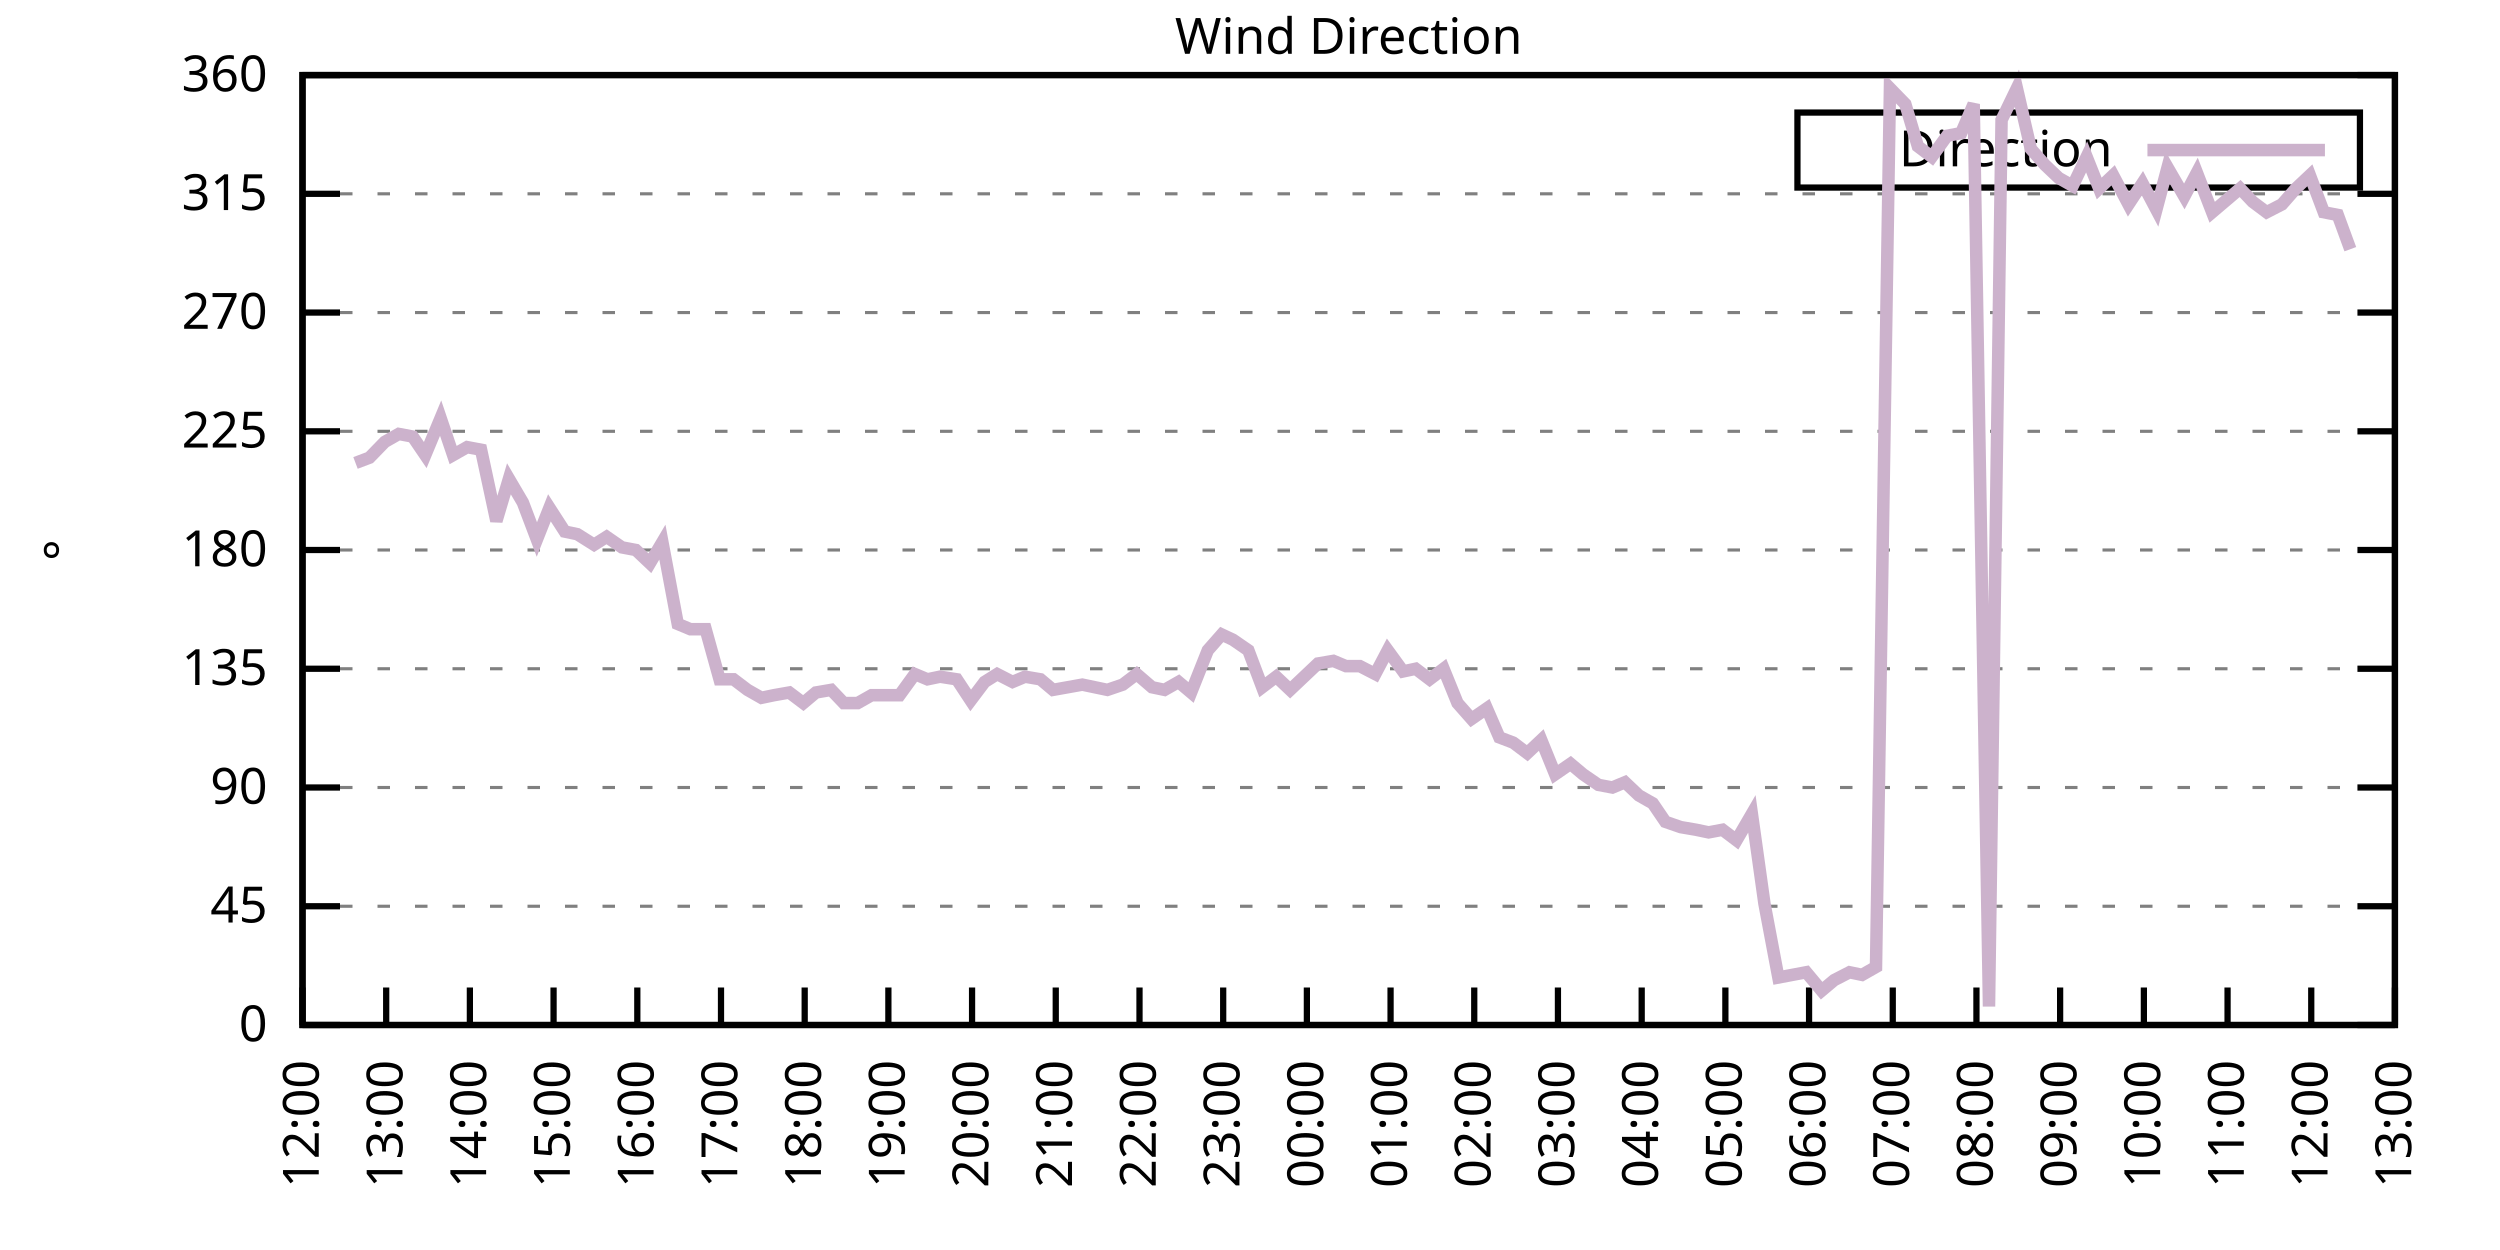
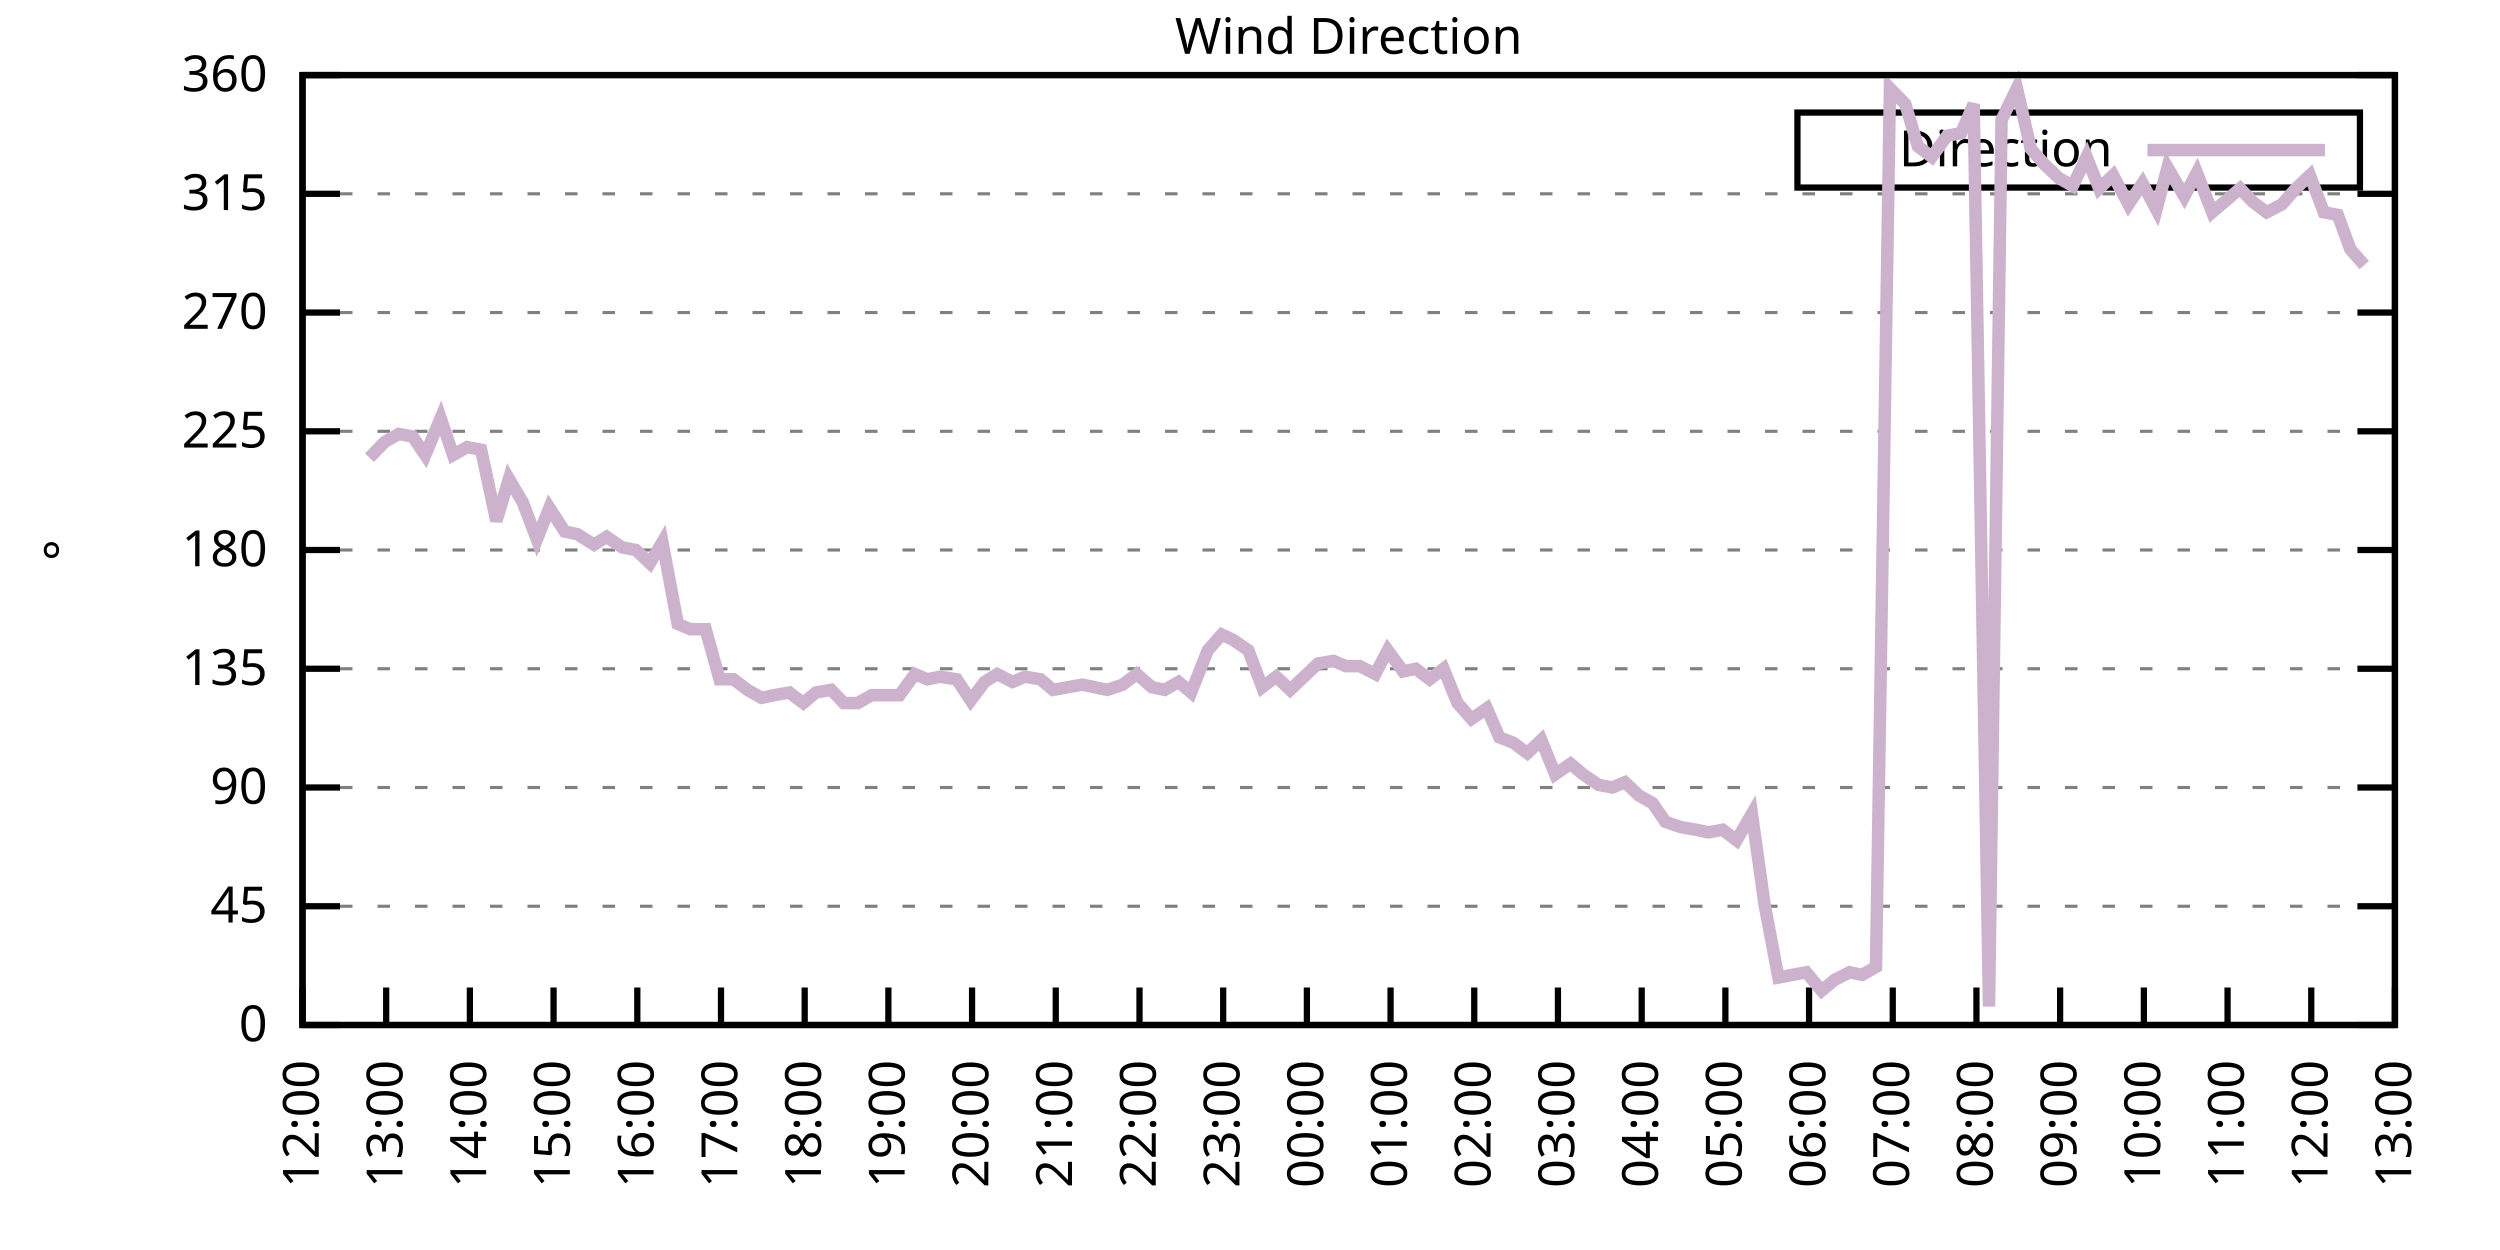
<svg xmlns="http://www.w3.org/2000/svg" xmlns:xlink="http://www.w3.org/1999/xlink" width="400" height="200" viewBox="0 0 400 200">
  <g id="gnuplot_canvas">
    <rect x="0" y="0" width="400" height="200" fill="none" />
    <defs>
      <circle id="gpDot" r="0.5" stroke-width="0.5" stroke="currentColor" />
      <path id="gpPt0" stroke-width="0.333" stroke="currentColor" d="M-1,0 h2 M0,-1 v2" />
      <path id="gpPt1" stroke-width="0.333" stroke="currentColor" d="M-1,-1 L1,1 M1,-1 L-1,1" />
      <path id="gpPt2" stroke-width="0.333" stroke="currentColor" d="M-1,0 L1,0 M0,-1 L0,1 M-1,-1 L1,1 M-1,1 L1,-1" />
      <rect id="gpPt3" stroke-width="0.333" stroke="currentColor" x="-1" y="-1" width="2" height="2" />
      <rect id="gpPt4" stroke-width="0.333" stroke="currentColor" fill="currentColor" x="-1" y="-1" width="2" height="2" />
      <circle id="gpPt5" stroke-width="0.333" stroke="currentColor" cx="0" cy="0" r="1" />
      <use xlink:href="#gpPt5" id="gpPt6" fill="currentColor" stroke="none" />
      <path id="gpPt7" stroke-width="0.333" stroke="currentColor" d="M0,-1.33 L-1.33,0.67 L1.33,0.67 z" />
      <use xlink:href="#gpPt7" id="gpPt8" fill="currentColor" stroke="none" />
      <use xlink:href="#gpPt7" id="gpPt9" stroke="currentColor" transform="rotate(180)" />
      <use xlink:href="#gpPt9" id="gpPt10" fill="currentColor" stroke="none" />
      <use xlink:href="#gpPt3" id="gpPt11" stroke="currentColor" transform="rotate(45)" />
      <use xlink:href="#gpPt11" id="gpPt12" fill="currentColor" stroke="none" />
      <path id="gpPt13" stroke-width="0.333" stroke="currentColor" d="M0,1.330 L1.265,0.411 L0.782,-1.067 L-0.782,-1.076 L-1.265,0.411 z" />
      <use xlink:href="#gpPt13" id="gpPt14" fill="currentColor" stroke="none" />
      <filter id="textbox" filterUnits="objectBoundingBox" x="0" y="0" height="1" width="1">
        <feFlood flood-color="white" flood-opacity="1" result="bgnd" />
        <feComposite in="SourceGraphic" in2="bgnd" operator="atop" />
      </filter>
      <filter id="greybox" filterUnits="objectBoundingBox" x="0" y="0" height="1" width="1">
        <feFlood flood-color="lightgrey" flood-opacity="1" result="grey" />
        <feComposite in="SourceGraphic" in2="grey" operator="atop" />
      </filter>
    </defs>
    <g fill="none" color="white" stroke="currentColor" stroke-width="1.00" stroke-linecap="butt" stroke-linejoin="miter">
</g>
    <g fill="none" color="black" stroke="currentColor" stroke-width="1.00" stroke-linecap="butt" stroke-linejoin="miter">
      <g stroke="none" shape-rendering="crispEdges">
        <polygon fill="rgb(255, 255, 255)" points="48.40,164.00 383.18,164.00 383.18,12.02 48.40,12.02 " />
      </g>
    </g>
    <g fill="none" color="black" stroke="currentColor" stroke-width="1.00" stroke-linecap="butt" stroke-linejoin="miter">
</g>
    <g fill="none" color="black" stroke="black" stroke-width="0.50" stroke-linecap="butt" stroke-linejoin="miter">
</g>
    <g fill="none" color="gray" stroke="currentColor" stroke-width="0.50" stroke-linecap="butt" stroke-linejoin="miter">
      <path stroke="gray" stroke-dasharray="2,4" class="gridline" d="M48.40,164.00 L383.19,164.00  " />
    </g>
    <g fill="none" color="gray" stroke="gray" stroke-width="1.00" stroke-linecap="butt" stroke-linejoin="miter">
</g>
    <g fill="none" color="black" stroke="currentColor" stroke-width="1.00" stroke-linecap="butt" stroke-linejoin="miter">
      <path stroke="black" d="M48.40,164.00 L54.40,164.00 M383.19,164.00 L377.19,164.00  " />
      <g transform="translate(42.80,166.60)" stroke="none" fill="black" font-family="Sans" font-size="8.00" text-anchor="end">
        <text>
          <tspan font-family="Sans"> 0</tspan>
        </text>
      </g>
    </g>
    <g fill="none" color="black" stroke="currentColor" stroke-width="1.00" stroke-linecap="butt" stroke-linejoin="miter">
</g>
    <g fill="none" color="black" stroke="black" stroke-width="0.50" stroke-linecap="butt" stroke-linejoin="miter">
</g>
    <g fill="none" color="gray" stroke="currentColor" stroke-width="0.50" stroke-linecap="butt" stroke-linejoin="miter">
      <path stroke="gray" stroke-dasharray="2,4" class="gridline" d="M48.40,145.00 L383.19,145.00  " />
    </g>
    <g fill="none" color="gray" stroke="gray" stroke-width="1.00" stroke-linecap="butt" stroke-linejoin="miter">
</g>
    <g fill="none" color="black" stroke="currentColor" stroke-width="1.00" stroke-linecap="butt" stroke-linejoin="miter">
      <path stroke="black" d="M48.40,145.00 L54.40,145.00 M383.19,145.00 L377.19,145.00  " />
      <g transform="translate(42.80,147.60)" stroke="none" fill="black" font-family="Sans" font-size="8.00" text-anchor="end">
        <text>
          <tspan font-family="Sans"> 45</tspan>
        </text>
      </g>
    </g>
    <g fill="none" color="black" stroke="currentColor" stroke-width="1.00" stroke-linecap="butt" stroke-linejoin="miter">
</g>
    <g fill="none" color="black" stroke="black" stroke-width="0.50" stroke-linecap="butt" stroke-linejoin="miter">
</g>
    <g fill="none" color="gray" stroke="currentColor" stroke-width="0.50" stroke-linecap="butt" stroke-linejoin="miter">
      <path stroke="gray" stroke-dasharray="2,4" class="gridline" d="M48.40,126.00 L383.19,126.00  " />
    </g>
    <g fill="none" color="gray" stroke="gray" stroke-width="1.00" stroke-linecap="butt" stroke-linejoin="miter">
</g>
    <g fill="none" color="black" stroke="currentColor" stroke-width="1.00" stroke-linecap="butt" stroke-linejoin="miter">
      <path stroke="black" d="M48.40,126.00 L54.40,126.00 M383.19,126.00 L377.19,126.00  " />
      <g transform="translate(42.80,128.60)" stroke="none" fill="black" font-family="Sans" font-size="8.00" text-anchor="end">
        <text>
          <tspan font-family="Sans"> 90</tspan>
        </text>
      </g>
    </g>
    <g fill="none" color="black" stroke="currentColor" stroke-width="1.00" stroke-linecap="butt" stroke-linejoin="miter">
</g>
    <g fill="none" color="black" stroke="black" stroke-width="0.50" stroke-linecap="butt" stroke-linejoin="miter">
</g>
    <g fill="none" color="gray" stroke="currentColor" stroke-width="0.50" stroke-linecap="butt" stroke-linejoin="miter">
      <path stroke="gray" stroke-dasharray="2,4" class="gridline" d="M48.40,107.00 L383.19,107.00  " />
    </g>
    <g fill="none" color="gray" stroke="gray" stroke-width="1.00" stroke-linecap="butt" stroke-linejoin="miter">
</g>
    <g fill="none" color="black" stroke="currentColor" stroke-width="1.00" stroke-linecap="butt" stroke-linejoin="miter">
      <path stroke="black" d="M48.40,107.00 L54.40,107.00 M383.19,107.00 L377.19,107.00  " />
      <g transform="translate(42.80,109.60)" stroke="none" fill="black" font-family="Sans" font-size="8.00" text-anchor="end">
        <text>
          <tspan font-family="Sans"> 135</tspan>
        </text>
      </g>
    </g>
    <g fill="none" color="black" stroke="currentColor" stroke-width="1.00" stroke-linecap="butt" stroke-linejoin="miter">
</g>
    <g fill="none" color="black" stroke="black" stroke-width="0.50" stroke-linecap="butt" stroke-linejoin="miter">
</g>
    <g fill="none" color="gray" stroke="currentColor" stroke-width="0.50" stroke-linecap="butt" stroke-linejoin="miter">
      <path stroke="gray" stroke-dasharray="2,4" class="gridline" d="M48.40,88.00 L383.19,88.00  " />
    </g>
    <g fill="none" color="gray" stroke="gray" stroke-width="1.00" stroke-linecap="butt" stroke-linejoin="miter">
</g>
    <g fill="none" color="black" stroke="currentColor" stroke-width="1.00" stroke-linecap="butt" stroke-linejoin="miter">
      <path stroke="black" d="M48.40,88.00 L54.40,88.00 M383.19,88.00 L377.19,88.00  " />
      <g transform="translate(42.80,90.60)" stroke="none" fill="black" font-family="Sans" font-size="8.00" text-anchor="end">
        <text>
          <tspan font-family="Sans"> 180</tspan>
        </text>
      </g>
    </g>
    <g fill="none" color="black" stroke="currentColor" stroke-width="1.00" stroke-linecap="butt" stroke-linejoin="miter">
</g>
    <g fill="none" color="black" stroke="black" stroke-width="0.50" stroke-linecap="butt" stroke-linejoin="miter">
</g>
    <g fill="none" color="gray" stroke="currentColor" stroke-width="0.50" stroke-linecap="butt" stroke-linejoin="miter">
      <path stroke="gray" stroke-dasharray="2,4" class="gridline" d="M48.40,69.01 L383.19,69.01  " />
    </g>
    <g fill="none" color="gray" stroke="gray" stroke-width="1.00" stroke-linecap="butt" stroke-linejoin="miter">
</g>
    <g fill="none" color="black" stroke="currentColor" stroke-width="1.00" stroke-linecap="butt" stroke-linejoin="miter">
      <path stroke="black" d="M48.40,69.01 L54.40,69.01 M383.19,69.01 L377.19,69.01  " />
      <g transform="translate(42.80,71.61)" stroke="none" fill="black" font-family="Sans" font-size="8.00" text-anchor="end">
        <text>
          <tspan font-family="Sans"> 225</tspan>
        </text>
      </g>
    </g>
    <g fill="none" color="black" stroke="currentColor" stroke-width="1.00" stroke-linecap="butt" stroke-linejoin="miter">
</g>
    <g fill="none" color="black" stroke="black" stroke-width="0.50" stroke-linecap="butt" stroke-linejoin="miter">
</g>
    <g fill="none" color="gray" stroke="currentColor" stroke-width="0.50" stroke-linecap="butt" stroke-linejoin="miter">
      <path stroke="gray" stroke-dasharray="2,4" class="gridline" d="M48.40,50.01 L383.19,50.01  " />
    </g>
    <g fill="none" color="gray" stroke="gray" stroke-width="1.00" stroke-linecap="butt" stroke-linejoin="miter">
</g>
    <g fill="none" color="black" stroke="currentColor" stroke-width="1.00" stroke-linecap="butt" stroke-linejoin="miter">
      <path stroke="black" d="M48.40,50.01 L54.40,50.01 M383.19,50.01 L377.19,50.01  " />
      <g transform="translate(42.80,52.61)" stroke="none" fill="black" font-family="Sans" font-size="8.00" text-anchor="end">
        <text>
          <tspan font-family="Sans"> 270</tspan>
        </text>
      </g>
    </g>
    <g fill="none" color="black" stroke="currentColor" stroke-width="1.00" stroke-linecap="butt" stroke-linejoin="miter">
</g>
    <g fill="none" color="black" stroke="black" stroke-width="0.50" stroke-linecap="butt" stroke-linejoin="miter">
</g>
    <g fill="none" color="gray" stroke="currentColor" stroke-width="0.50" stroke-linecap="butt" stroke-linejoin="miter">
      <path stroke="gray" stroke-dasharray="2,4" class="gridline" d="M48.40,31.01 L383.19,31.01  " />
    </g>
    <g fill="none" color="gray" stroke="gray" stroke-width="1.00" stroke-linecap="butt" stroke-linejoin="miter">
</g>
    <g fill="none" color="black" stroke="currentColor" stroke-width="1.00" stroke-linecap="butt" stroke-linejoin="miter">
      <path stroke="black" d="M48.40,31.01 L54.40,31.01 M383.19,31.01 L377.19,31.01  " />
      <g transform="translate(42.80,33.61)" stroke="none" fill="black" font-family="Sans" font-size="8.00" text-anchor="end">
        <text>
          <tspan font-family="Sans"> 315</tspan>
        </text>
      </g>
    </g>
    <g fill="none" color="black" stroke="currentColor" stroke-width="1.00" stroke-linecap="butt" stroke-linejoin="miter">
</g>
    <g fill="none" color="black" stroke="black" stroke-width="0.50" stroke-linecap="butt" stroke-linejoin="miter">
</g>
    <g fill="none" color="gray" stroke="currentColor" stroke-width="0.50" stroke-linecap="butt" stroke-linejoin="miter">
      <path stroke="gray" stroke-dasharray="2,4" class="gridline" d="M48.40,12.01 L383.19,12.01  " />
    </g>
    <g fill="none" color="gray" stroke="gray" stroke-width="1.00" stroke-linecap="butt" stroke-linejoin="miter">
</g>
    <g fill="none" color="black" stroke="currentColor" stroke-width="1.00" stroke-linecap="butt" stroke-linejoin="miter">
      <path stroke="black" d="M48.40,12.01 L54.40,12.01 M383.19,12.01 L377.19,12.01  " />
      <g transform="translate(42.80,14.61)" stroke="none" fill="black" font-family="Sans" font-size="8.00" text-anchor="end">
        <text>
          <tspan font-family="Sans"> 360</tspan>
        </text>
      </g>
    </g>
    <g fill="none" color="black" stroke="currentColor" stroke-width="1.00" stroke-linecap="butt" stroke-linejoin="miter">
      <path stroke="black" d="M48.40,164.00 L48.40,158.00  " />
      <g transform="translate(51.00,169.60) rotate(270.00)" stroke="none" fill="black" font-family="Sans" font-size="8.00" text-anchor="end">
        <text>
          <tspan font-family="Sans">12:00</tspan>
        </text>
      </g>
    </g>
    <g fill="none" color="black" stroke="currentColor" stroke-width="1.00" stroke-linecap="butt" stroke-linejoin="miter">
      <path stroke="black" d="M61.79,164.00 L61.79,158.00  " />
      <g transform="translate(64.39,169.60) rotate(270.00)" stroke="none" fill="black" font-family="Sans" font-size="8.00" text-anchor="end">
        <text>
          <tspan font-family="Sans">13:00</tspan>
        </text>
      </g>
    </g>
    <g fill="none" color="black" stroke="currentColor" stroke-width="1.00" stroke-linecap="butt" stroke-linejoin="miter">
      <path stroke="black" d="M75.18,164.00 L75.18,158.00  " />
      <g transform="translate(77.78,169.60) rotate(270.00)" stroke="none" fill="black" font-family="Sans" font-size="8.00" text-anchor="end">
        <text>
          <tspan font-family="Sans">14:00</tspan>
        </text>
      </g>
    </g>
    <g fill="none" color="black" stroke="currentColor" stroke-width="1.00" stroke-linecap="butt" stroke-linejoin="miter">
      <path stroke="black" d="M88.57,164.00 L88.57,158.00  " />
      <g transform="translate(91.17,169.60) rotate(270.00)" stroke="none" fill="black" font-family="Sans" font-size="8.00" text-anchor="end">
        <text>
          <tspan font-family="Sans">15:00</tspan>
        </text>
      </g>
    </g>
    <g fill="none" color="black" stroke="currentColor" stroke-width="1.00" stroke-linecap="butt" stroke-linejoin="miter">
      <path stroke="black" d="M101.97,164.00 L101.97,158.00  " />
      <g transform="translate(104.57,169.60) rotate(270.00)" stroke="none" fill="black" font-family="Sans" font-size="8.00" text-anchor="end">
        <text>
          <tspan font-family="Sans">16:00</tspan>
        </text>
      </g>
    </g>
    <g fill="none" color="black" stroke="currentColor" stroke-width="1.00" stroke-linecap="butt" stroke-linejoin="miter">
      <path stroke="black" d="M115.36,164.00 L115.36,158.00  " />
      <g transform="translate(117.96,169.60) rotate(270.00)" stroke="none" fill="black" font-family="Sans" font-size="8.00" text-anchor="end">
        <text>
          <tspan font-family="Sans">17:00</tspan>
        </text>
      </g>
    </g>
    <g fill="none" color="black" stroke="currentColor" stroke-width="1.00" stroke-linecap="butt" stroke-linejoin="miter">
      <path stroke="black" d="M128.75,164.00 L128.75,158.00  " />
      <g transform="translate(131.35,169.60) rotate(270.00)" stroke="none" fill="black" font-family="Sans" font-size="8.00" text-anchor="end">
        <text>
          <tspan font-family="Sans">18:00</tspan>
        </text>
      </g>
    </g>
    <g fill="none" color="black" stroke="currentColor" stroke-width="1.00" stroke-linecap="butt" stroke-linejoin="miter">
      <path stroke="black" d="M142.14,164.00 L142.14,158.00  " />
      <g transform="translate(144.74,169.60) rotate(270.00)" stroke="none" fill="black" font-family="Sans" font-size="8.00" text-anchor="end">
        <text>
          <tspan font-family="Sans">19:00</tspan>
        </text>
      </g>
    </g>
    <g fill="none" color="black" stroke="currentColor" stroke-width="1.00" stroke-linecap="butt" stroke-linejoin="miter">
      <path stroke="black" d="M155.53,164.00 L155.53,158.00  " />
      <g transform="translate(158.13,169.60) rotate(270.00)" stroke="none" fill="black" font-family="Sans" font-size="8.00" text-anchor="end">
        <text>
          <tspan font-family="Sans">20:00</tspan>
        </text>
      </g>
    </g>
    <g fill="none" color="black" stroke="currentColor" stroke-width="1.00" stroke-linecap="butt" stroke-linejoin="miter">
      <path stroke="black" d="M168.92,164.00 L168.92,158.00  " />
      <g transform="translate(171.52,169.60) rotate(270.00)" stroke="none" fill="black" font-family="Sans" font-size="8.00" text-anchor="end">
        <text>
          <tspan font-family="Sans">21:00</tspan>
        </text>
      </g>
    </g>
    <g fill="none" color="black" stroke="currentColor" stroke-width="1.00" stroke-linecap="butt" stroke-linejoin="miter">
      <path stroke="black" d="M182.32,164.00 L182.32,158.00  " />
      <g transform="translate(184.92,169.60) rotate(270.00)" stroke="none" fill="black" font-family="Sans" font-size="8.00" text-anchor="end">
        <text>
          <tspan font-family="Sans">22:00</tspan>
        </text>
      </g>
    </g>
    <g fill="none" color="black" stroke="currentColor" stroke-width="1.00" stroke-linecap="butt" stroke-linejoin="miter">
      <path stroke="black" d="M195.71,164.00 L195.71,158.00  " />
      <g transform="translate(198.31,169.60) rotate(270.00)" stroke="none" fill="black" font-family="Sans" font-size="8.00" text-anchor="end">
        <text>
          <tspan font-family="Sans">23:00</tspan>
        </text>
      </g>
    </g>
    <g fill="none" color="black" stroke="currentColor" stroke-width="1.00" stroke-linecap="butt" stroke-linejoin="miter">
      <path stroke="black" d="M209.10,164.00 L209.10,158.00  " />
      <g transform="translate(211.70,169.60) rotate(270.00)" stroke="none" fill="black" font-family="Sans" font-size="8.00" text-anchor="end">
        <text>
          <tspan font-family="Sans">00:00</tspan>
        </text>
      </g>
    </g>
    <g fill="none" color="black" stroke="currentColor" stroke-width="1.00" stroke-linecap="butt" stroke-linejoin="miter">
      <path stroke="black" d="M222.49,164.00 L222.49,158.00  " />
      <g transform="translate(225.09,169.60) rotate(270.00)" stroke="none" fill="black" font-family="Sans" font-size="8.00" text-anchor="end">
        <text>
          <tspan font-family="Sans">01:00</tspan>
        </text>
      </g>
    </g>
    <g fill="none" color="black" stroke="currentColor" stroke-width="1.00" stroke-linecap="butt" stroke-linejoin="miter">
      <path stroke="black" d="M235.88,164.00 L235.88,158.00  " />
      <g transform="translate(238.48,169.60) rotate(270.00)" stroke="none" fill="black" font-family="Sans" font-size="8.00" text-anchor="end">
        <text>
          <tspan font-family="Sans">02:00</tspan>
        </text>
      </g>
    </g>
    <g fill="none" color="black" stroke="currentColor" stroke-width="1.00" stroke-linecap="butt" stroke-linejoin="miter">
      <path stroke="black" d="M249.27,164.00 L249.27,158.00  " />
      <g transform="translate(251.87,169.60) rotate(270.00)" stroke="none" fill="black" font-family="Sans" font-size="8.00" text-anchor="end">
        <text>
          <tspan font-family="Sans">03:00</tspan>
        </text>
      </g>
    </g>
    <g fill="none" color="black" stroke="currentColor" stroke-width="1.00" stroke-linecap="butt" stroke-linejoin="miter">
      <path stroke="black" d="M262.67,164.00 L262.67,158.00  " />
      <g transform="translate(265.27,169.60) rotate(270.00)" stroke="none" fill="black" font-family="Sans" font-size="8.00" text-anchor="end">
        <text>
          <tspan font-family="Sans">04:00</tspan>
        </text>
      </g>
    </g>
    <g fill="none" color="black" stroke="currentColor" stroke-width="1.00" stroke-linecap="butt" stroke-linejoin="miter">
      <path stroke="black" d="M276.06,164.00 L276.06,158.00  " />
      <g transform="translate(278.66,169.60) rotate(270.00)" stroke="none" fill="black" font-family="Sans" font-size="8.00" text-anchor="end">
        <text>
          <tspan font-family="Sans">05:00</tspan>
        </text>
      </g>
    </g>
    <g fill="none" color="black" stroke="currentColor" stroke-width="1.00" stroke-linecap="butt" stroke-linejoin="miter">
      <path stroke="black" d="M289.45,164.00 L289.45,158.00  " />
      <g transform="translate(292.05,169.60) rotate(270.00)" stroke="none" fill="black" font-family="Sans" font-size="8.00" text-anchor="end">
        <text>
          <tspan font-family="Sans">06:00</tspan>
        </text>
      </g>
    </g>
    <g fill="none" color="black" stroke="currentColor" stroke-width="1.00" stroke-linecap="butt" stroke-linejoin="miter">
      <path stroke="black" d="M302.84,164.00 L302.84,158.00  " />
      <g transform="translate(305.44,169.60) rotate(270.00)" stroke="none" fill="black" font-family="Sans" font-size="8.00" text-anchor="end">
        <text>
          <tspan font-family="Sans">07:00</tspan>
        </text>
      </g>
    </g>
    <g fill="none" color="black" stroke="currentColor" stroke-width="1.00" stroke-linecap="butt" stroke-linejoin="miter">
      <path stroke="black" d="M316.23,164.00 L316.23,158.00  " />
      <g transform="translate(318.83,169.60) rotate(270.00)" stroke="none" fill="black" font-family="Sans" font-size="8.00" text-anchor="end">
        <text>
          <tspan font-family="Sans">08:00</tspan>
        </text>
      </g>
    </g>
    <g fill="none" color="black" stroke="currentColor" stroke-width="1.00" stroke-linecap="butt" stroke-linejoin="miter">
      <path stroke="black" d="M329.62,164.00 L329.62,158.00  " />
      <g transform="translate(332.22,169.60) rotate(270.00)" stroke="none" fill="black" font-family="Sans" font-size="8.00" text-anchor="end">
        <text>
          <tspan font-family="Sans">09:00</tspan>
        </text>
      </g>
    </g>
    <g fill="none" color="black" stroke="currentColor" stroke-width="1.00" stroke-linecap="butt" stroke-linejoin="miter">
      <path stroke="black" d="M343.02,164.00 L343.02,158.00  " />
      <g transform="translate(345.62,169.60) rotate(270.00)" stroke="none" fill="black" font-family="Sans" font-size="8.00" text-anchor="end">
        <text>
          <tspan font-family="Sans">10:00</tspan>
        </text>
      </g>
    </g>
    <g fill="none" color="black" stroke="currentColor" stroke-width="1.00" stroke-linecap="butt" stroke-linejoin="miter">
      <path stroke="black" d="M356.41,164.00 L356.41,158.00  " />
      <g transform="translate(359.01,169.60) rotate(270.00)" stroke="none" fill="black" font-family="Sans" font-size="8.00" text-anchor="end">
        <text>
          <tspan font-family="Sans">11:00</tspan>
        </text>
      </g>
    </g>
    <g fill="none" color="black" stroke="currentColor" stroke-width="1.00" stroke-linecap="butt" stroke-linejoin="miter">
      <path stroke="black" d="M369.80,164.00 L369.80,158.00  " />
      <g transform="translate(372.40,169.60) rotate(270.00)" stroke="none" fill="black" font-family="Sans" font-size="8.00" text-anchor="end">
        <text>
          <tspan font-family="Sans">12:00</tspan>
        </text>
      </g>
    </g>
    <g fill="none" color="black" stroke="currentColor" stroke-width="1.00" stroke-linecap="butt" stroke-linejoin="miter">
      <path stroke="black" d="M383.19,164.00 L383.19,158.00  " />
      <g transform="translate(385.79,169.60) rotate(270.00)" stroke="none" fill="black" font-family="Sans" font-size="8.00" text-anchor="end">
        <text>
          <tspan font-family="Sans">13:00</tspan>
        </text>
      </g>
    </g>
    <g fill="none" color="black" stroke="currentColor" stroke-width="1.00" stroke-linecap="butt" stroke-linejoin="miter">
</g>
    <g fill="none" color="black" stroke="currentColor" stroke-width="1.00" stroke-linecap="butt" stroke-linejoin="miter">
      <path stroke="black" d="M48.40,12.01 L48.40,164.00 L383.19,164.00 L383.19,12.01 L48.40,12.01 Z  " />
    </g>
    <g fill="none" color="black" stroke="currentColor" stroke-width="1.00" stroke-linecap="butt" stroke-linejoin="miter">
</g>
    <g fill="none" color="black" stroke="currentColor" stroke-width="1.00" stroke-linecap="butt" stroke-linejoin="miter">
      <path stroke="black" d="M287.59,30.01 L287.59,18.01 L377.59,18.01 L377.59,30.01 L287.59,30.01 Z  " />
    </g>
    <g id="Wind_direction_plot_1">
      <g fill="none" color="white" stroke="black" stroke-width="2.00" stroke-linecap="butt" stroke-linejoin="miter">
</g>
      <g fill="none" color="black" stroke="currentColor" stroke-width="2.00" stroke-linecap="butt" stroke-linejoin="miter">
        <g transform="translate(337.99,26.61)" stroke="none" fill="black" font-family="Sans" font-size="8.00" text-anchor="end">
          <text>
            <tspan font-family="Sans">Direction</tspan>
          </text>
        </g>
      </g>
      <g fill="none" color="black" stroke="currentColor" stroke-width="2.00" stroke-linecap="butt" stroke-linejoin="miter">
-         <path stroke="rgb(204, 178, 204)" d="M343.59,24.01 L371.99,24.01 M56.88,74.07 L59.11,73.23 L61.57,70.70 L63.80,69.43 L66.03,69.85 L68.04,72.81   L70.50,66.90 L72.50,72.81 L74.74,71.54 L76.97,71.96 L79.42,83.36 L81.43,76.61 L83.66,80.41 L85.90,86.32   L87.91,81.25 L90.36,85.05 L92.37,85.47 L95.05,87.16 L97.06,85.89 L99.51,87.58 L101.74,88.00 L103.98,90.12   L105.98,86.74 L108.44,99.83 L110.45,100.67 L112.90,100.67 L115.13,108.69 L117.37,108.69 L119.60,110.38 L121.83,111.65   L123.84,111.23 L126.29,110.80 L128.53,112.49 L130.54,110.80 L132.99,110.38 L135.00,112.49 L137.23,112.49 L139.46,111.23   L141.92,111.23 L143.93,111.23 L146.38,107.85 L148.39,108.69 L150.40,108.27 L153.08,108.69 L155.31,112.07 L157.54,109.11   L159.55,107.85 L162.01,109.11 L164.01,108.27 L166.47,108.69 L168.48,110.38 L173.17,109.54 L175.17,109.96 L177.18,110.38   L179.64,109.54 L181.87,107.85 L184.32,109.96 L186.33,110.38 L188.57,109.11 L190.57,110.80 L193.25,104.05 L195.48,101.52   L197.27,102.36 L199.73,104.05 L201.96,109.96 L204.19,108.27 L206.42,110.38 L210.88,106.16 L213.34,105.74 L215.35,106.58   L217.58,106.58 L220.04,107.85 L222.04,104.05 L224.50,107.43 L226.51,107.00 L228.74,108.69 L230.97,107.00 L233.20,112.49   L235.44,115.03 L237.89,113.34 L239.90,117.98 L242.13,118.83 L244.36,120.51 L246.60,118.40 L248.83,123.89 L251.28,122.20   L253.29,123.89 L255.75,125.58 L257.98,126.00 L259.99,125.16 L262.22,127.27 L264.45,128.54 L266.46,131.49 L268.92,132.34   L271.37,132.76 L273.38,133.18 L275.61,132.76 L277.84,134.45 L280.30,130.22 L282.31,144.58 L284.54,156.40 L286.77,155.98   L289.00,155.56 L291.46,158.51 L293.47,156.82 L295.92,155.56 L297.93,155.98 L300.16,154.71 L302.39,14.12 L304.85,16.65   L306.86,23.41 L309.09,25.10 L311.54,21.72 L313.78,21.30 L315.79,16.65 L318.24,161.04 L320.25,19.19 L322.70,14.12   L324.94,23.83 L327.17,26.36 L329.40,28.48 L331.63,29.74 L333.86,25.10 L335.87,30.16 L338.10,28.05 L340.56,32.70   L342.79,29.32 L345.02,33.54 L346.81,26.79 L349.49,31.43 L351.50,27.63 L353.95,33.96 L358.42,30.16 L360.42,32.28   L362.66,33.96 L365.11,32.70 L367.34,30.16 L369.58,28.05 L371.81,33.96 L374.04,34.39 L376.05,39.87  " />
+         <path stroke="rgb(204, 178, 204)" d="M343.59,24.01 L371.99,24.01 M59.11,73.23 L61.57,70.70 L63.80,69.43 L66.03,69.85 L68.04,72.81 L70.50,66.90   L72.50,72.81 L74.74,71.54 L76.97,71.96 L79.42,83.36 L81.43,76.61 L83.66,80.41 L85.90,86.32 L87.91,81.25   L90.36,85.05 L92.37,85.47 L95.05,87.16 L97.06,85.89 L99.51,87.58 L101.74,88.00 L103.98,90.12 L105.98,86.74   L108.44,99.83 L110.45,100.67 L112.90,100.67 L115.13,108.69 L117.37,108.69 L119.60,110.38 L121.83,111.65 L123.84,111.23   L126.29,110.80 L128.53,112.49 L130.54,110.80 L132.99,110.38 L135.00,112.49 L137.23,112.49 L139.46,111.23 L141.92,111.23   L143.93,111.23 L146.38,107.85 L148.39,108.69 L150.40,108.27 L153.08,108.69 L155.31,112.07 L157.54,109.11 L159.55,107.85   L162.01,109.11 L164.01,108.27 L166.47,108.69 L168.48,110.38 L173.17,109.54 L175.17,109.96 L177.18,110.38 L179.64,109.54   L181.87,107.85 L184.32,109.96 L186.33,110.38 L188.57,109.11 L190.57,110.80 L193.25,104.05 L195.48,101.52 L197.27,102.36   L199.73,104.05 L201.96,109.96 L204.19,108.27 L206.42,110.38 L210.88,106.16 L213.34,105.74 L215.35,106.58 L217.58,106.58   L220.04,107.85 L222.04,104.05 L224.50,107.43 L226.51,107.00 L228.74,108.69 L230.97,107.00 L233.20,112.49 L235.44,115.03   L237.89,113.34 L239.90,117.98 L242.13,118.83 L244.36,120.51 L246.60,118.40 L248.83,123.89 L251.28,122.20 L253.29,123.89   L255.75,125.58 L257.98,126.00 L259.99,125.16 L262.22,127.27 L264.45,128.54 L266.46,131.49 L268.92,132.34 L271.37,132.76   L273.38,133.18 L275.61,132.76 L277.84,134.45 L280.30,130.22 L282.31,144.58 L284.54,156.40 L286.77,155.98 L289.00,155.56   L291.46,158.51 L293.47,156.82 L295.92,155.56 L297.93,155.98 L300.16,154.71 L302.39,14.12 L304.85,16.65 L306.86,23.41   L309.09,25.10 L311.54,21.72 L313.78,21.30 L315.79,16.65 L318.24,161.04 L320.25,19.19 L322.70,14.12 L324.94,23.83   L327.17,26.36 L329.40,28.48 L331.63,29.74 L333.86,25.10 L335.87,30.16 L338.10,28.05 L340.56,32.70 L342.79,29.32   L345.02,33.54 L346.81,26.79 L349.49,31.43 L351.50,27.63 L353.95,33.96 L358.42,30.16 L360.42,32.28 L362.66,33.96   L365.11,32.70 L367.34,30.16 L369.58,28.05 L371.81,33.96 L374.04,34.39 L376.05,39.87 L378.28,42.41  " />
      </g>
    </g>
    <g fill="none" color="black" stroke="currentColor" stroke-width="2.00" stroke-linecap="butt" stroke-linejoin="miter">
</g>
    <g fill="none" color="black" stroke="black" stroke-width="1.00" stroke-linecap="butt" stroke-linejoin="miter">
</g>
    <g fill="none" color="black" stroke="currentColor" stroke-width="1.00" stroke-linecap="butt" stroke-linejoin="miter">
      <path stroke="black" d="M48.40,12.01 L48.40,164.00 L383.19,164.00 L383.19,12.01 L48.40,12.01 Z  " />
      <g transform="translate(12.80,88.01) rotate(270.00)" stroke="none" fill="black" font-family="Sans" font-size="8.00" text-anchor="middle">
        <text>
          <tspan font-family="Sans">°</tspan>
        </text>
      </g>
    </g>
    <g fill="none" color="black" stroke="currentColor" stroke-width="1.00" stroke-linecap="butt" stroke-linejoin="miter">
</g>
    <g fill="none" color="black" stroke="currentColor" stroke-width="1.00" stroke-linecap="butt" stroke-linejoin="miter">
      <g transform="translate(215.79,8.61)" stroke="none" fill="black" font-family="Sans" font-size="8.00" text-anchor="middle">
        <text>
          <tspan font-family="Sans">Wind Direction</tspan>
        </text>
      </g>
    </g>
    <g fill="none" color="black" stroke="currentColor" stroke-width="1.00" stroke-linecap="butt" stroke-linejoin="miter">
</g>
  </g>
</svg>
